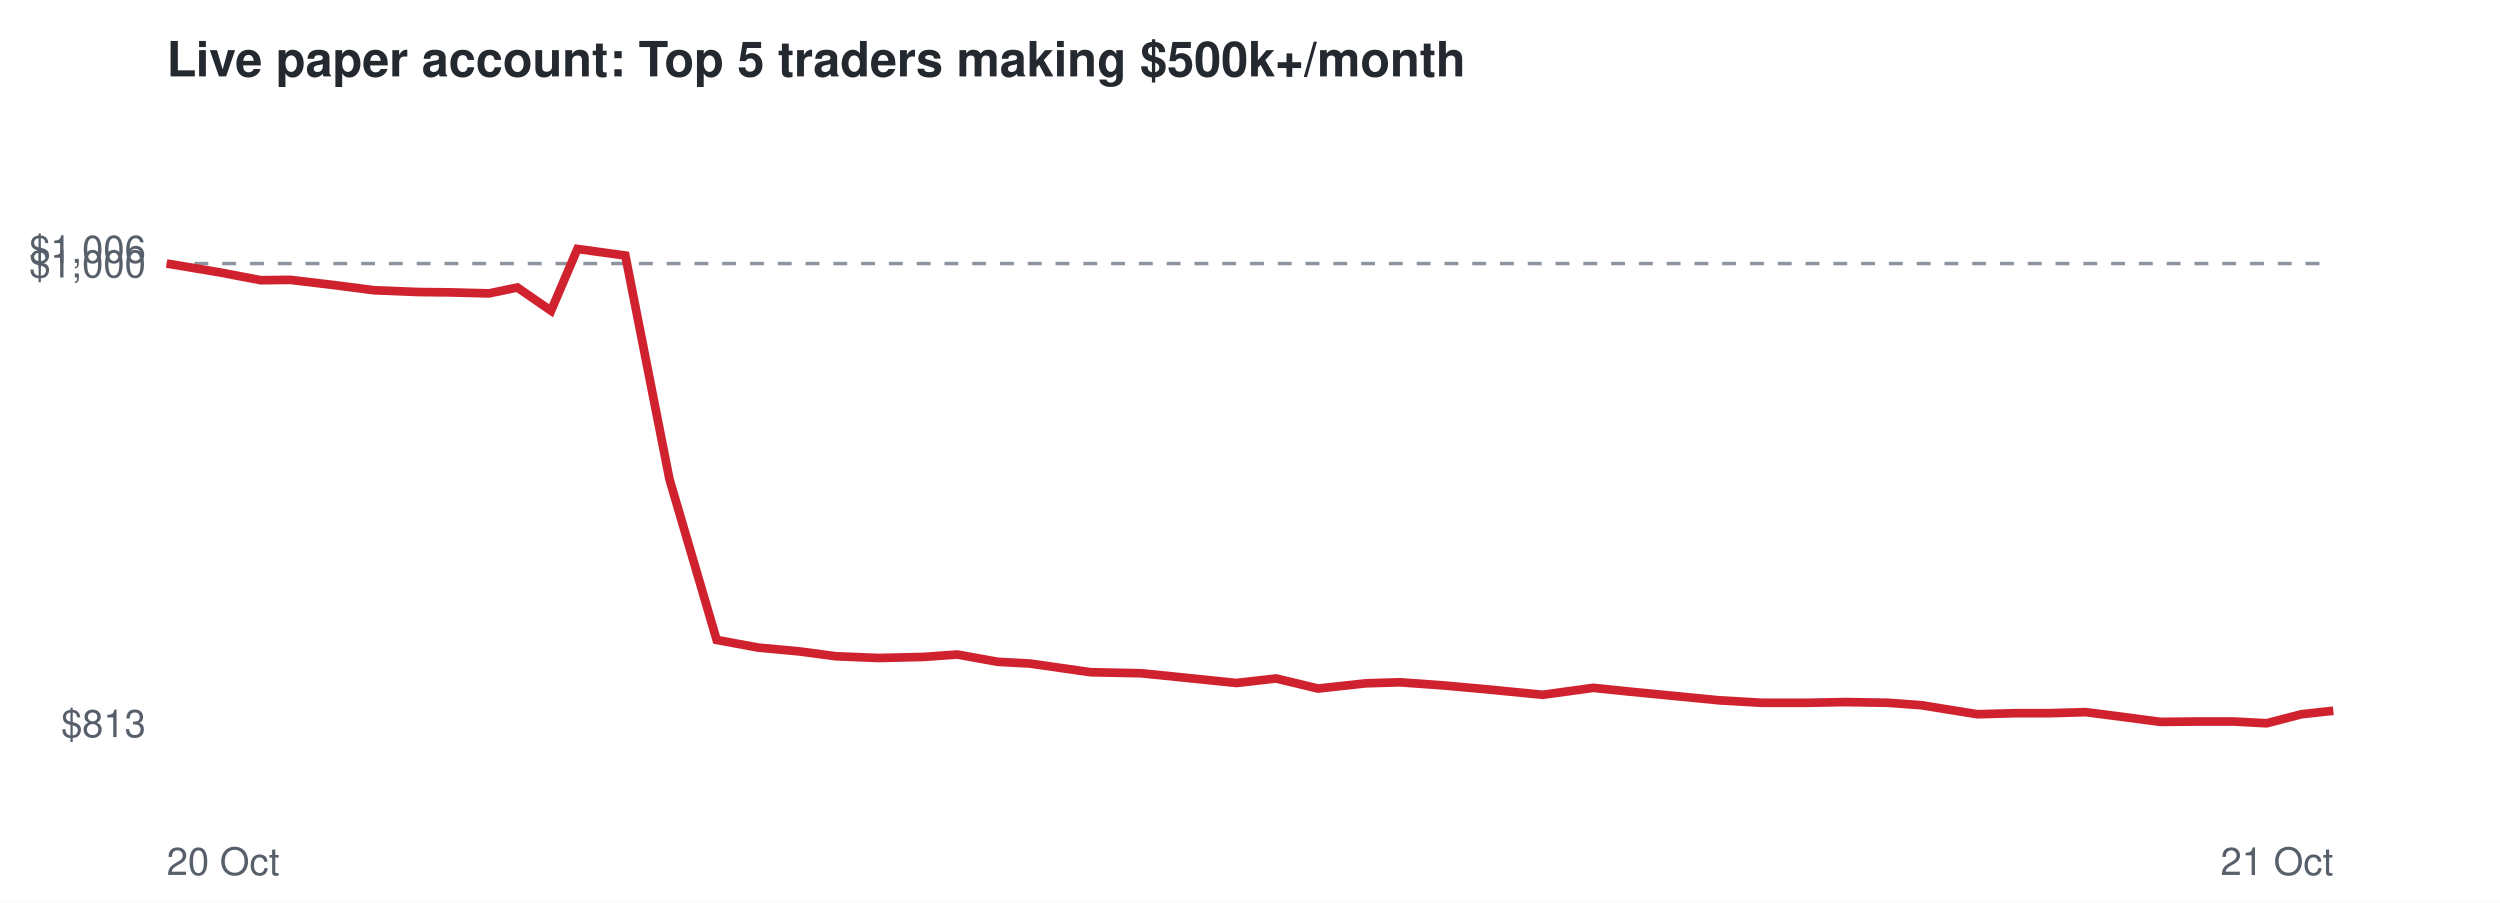
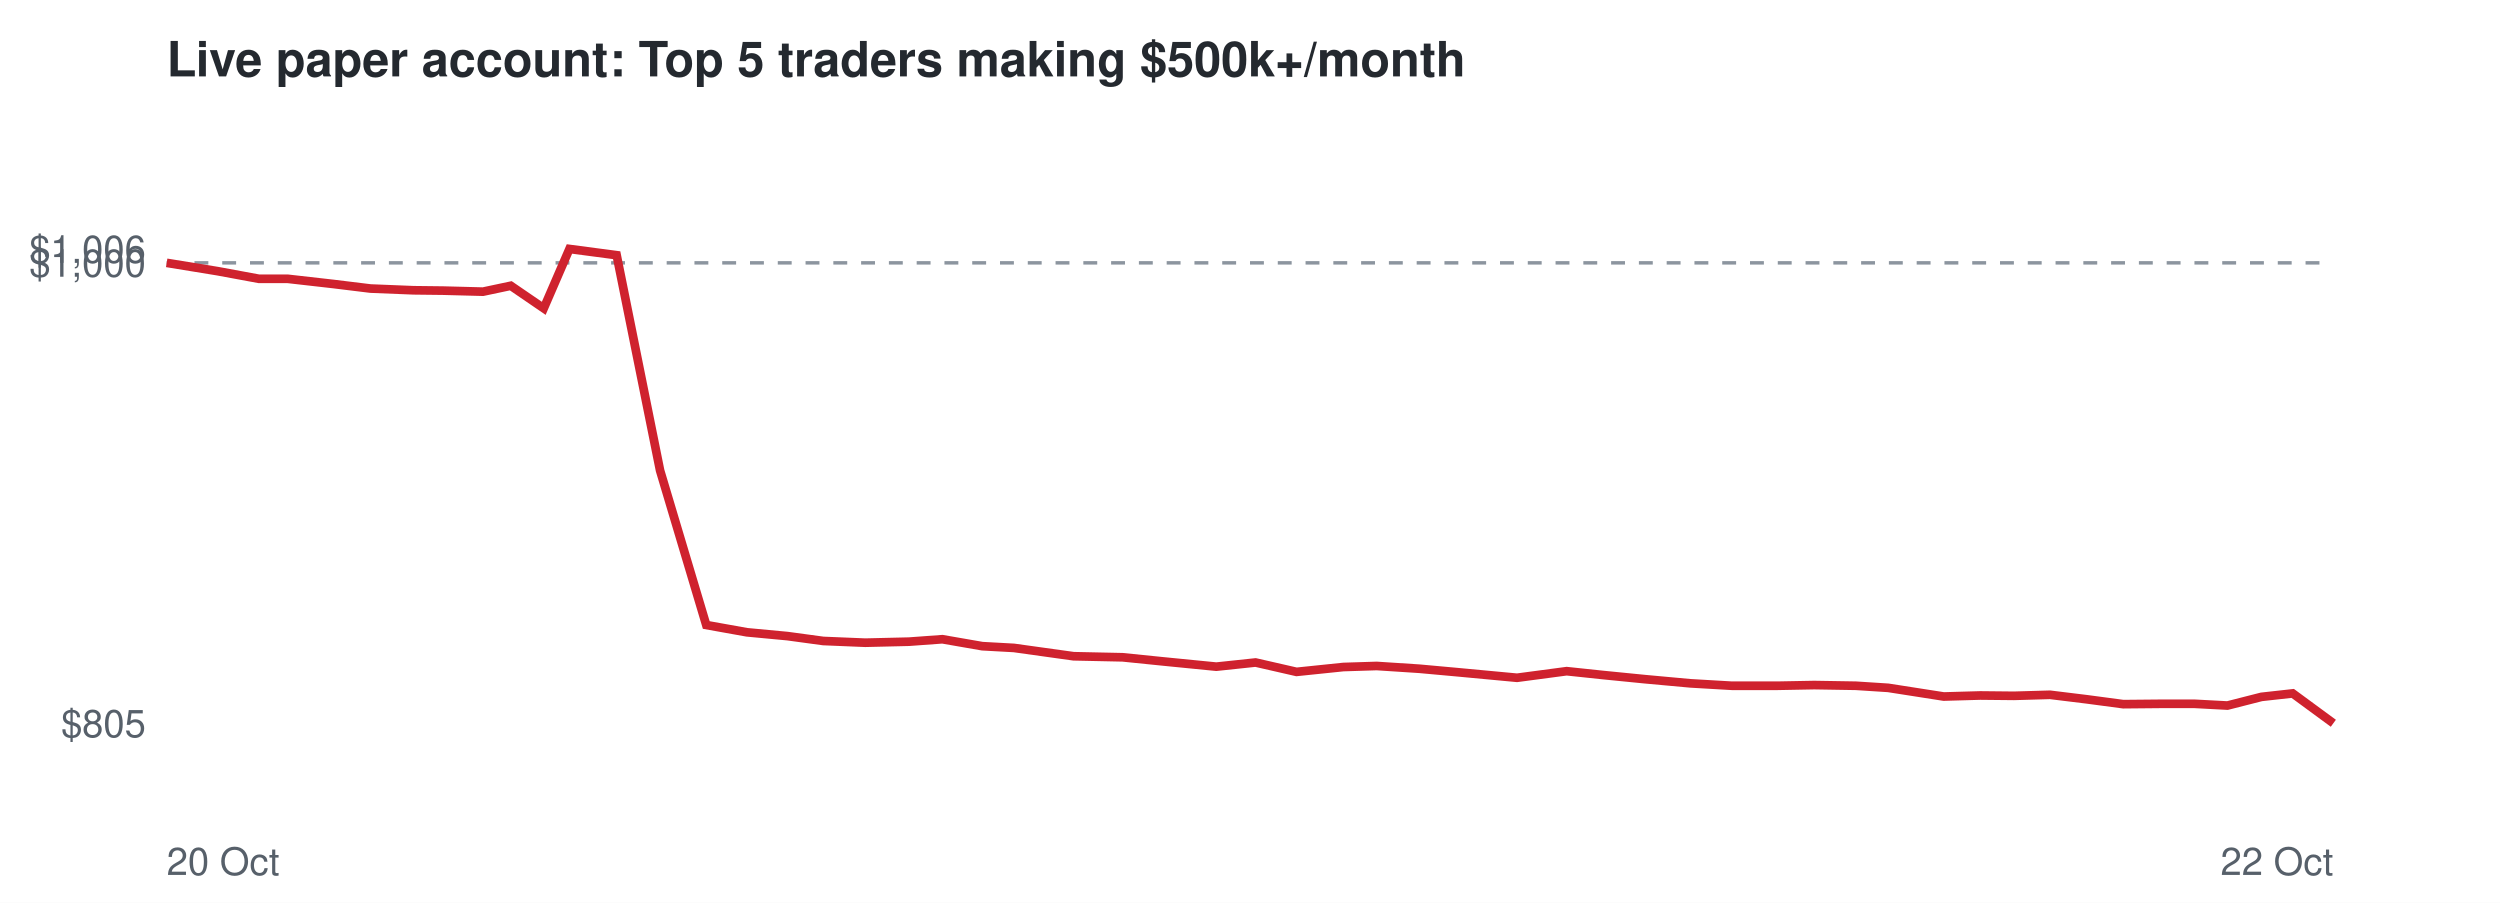
<svg xmlns="http://www.w3.org/2000/svg" viewBox="0 0 720 260" font-family="Helvetica,Arial,sans-serif">
  <rect width="720" height="260" fill="#ffffff" />
  <text x="48" y="22" font-size="14" font-weight="bold" fill="#24292f">Live paper account: Top 5 traders making $500k+/month</text>
-   <line x1="48" x2="672" y1="75.9" y2="75.9" stroke="#8c959f" stroke-dasharray="4 4" />
-   <text x="42" y="212.3" font-size="11" text-anchor="end" fill="#57606a">$813</text>
-   <text x="42" y="79.9" font-size="11" text-anchor="end" fill="#57606a">$1,000</text>
+   <line x1="48" x2="672" y1="75.7" y2="75.7" stroke="#8c959f" stroke-dasharray="4 4" />
+   <text x="42" y="212.3" font-size="11" text-anchor="end" fill="#57606a">$805</text>
+   <text x="42" y="79.7" font-size="11" text-anchor="end" fill="#57606a">$1,000</text>
  <text x="42" y="75.7" font-size="11" text-anchor="end" fill="#57606a">$1,006</text>
  <text x="48" y="252" font-size="11" fill="#57606a">20 Oct</text>
-   <text x="672" y="252" font-size="11" text-anchor="end" fill="#57606a">21 Oct</text>
-   <polyline points="48.0,75.9 63.0,78.4 75.1,80.7 83.6,80.6 97.0,82.2 107.8,83.6 120.4,84.1 129.1,84.2 140.8,84.5 149.0,82.8 158.7,89.5 166.3,71.7 180.1,73.6 192.8,138.0 206.4,184.3 218.3,186.5 230.2,187.6 240.7,189.0 253.0,189.5 265.9,189.2 275.7,188.5 287.3,190.6 296.6,191.1 314.1,193.6 328.6,193.9 340.5,195.1 356.1,196.7 367.5,195.4 379.6,198.3 393.3,196.8 403.1,196.5 415.7,197.4 426.9,198.4 444.3,200.1 458.9,198.1 469.5,199.2 481.9,200.4 495.2,201.7 507.4,202.4 520.7,202.4 531.6,202.2 543.7,202.4 553.3,203.1 569.5,205.7 580.3,205.4 590.2,205.4 600.7,205.1 611.6,206.5 622.2,207.9 632.9,207.8 643.3,207.8 652.8,208.3 662.8,205.7 672.0,204.7" fill="none" stroke="#cf222e" stroke-width="2.5" />
+   <text x="672" y="252" font-size="11" text-anchor="end" fill="#57606a">22 Oct</text>
+   <polyline points="48.0,75.7 62.7,78.1 74.6,80.3 82.9,80.3 96.1,81.8 106.7,83.1 119.1,83.6 127.6,83.7 139.1,84.0 147.1,82.3 156.6,88.8 164.0,71.7 177.6,73.5 190.1,135.5 203.4,180.0 215.1,182.1 226.8,183.2 237.1,184.6 249.2,185.1 261.8,184.8 271.4,184.1 282.9,186.1 292.0,186.6 309.2,189.0 323.3,189.3 335.1,190.5 350.3,192.0 361.6,190.8 373.4,193.5 386.9,192.1 396.5,191.8 408.8,192.6 419.8,193.6 436.9,195.2 451.2,193.3 461.6,194.4 473.7,195.6 486.8,196.8 498.8,197.5 511.9,197.5 522.5,197.3 534.5,197.5 543.8,198.1 559.8,200.6 570.3,200.3 580.0,200.4 590.4,200.1 601.0,201.4 611.5,202.8 622.0,202.7 632.1,202.7 641.5,203.2 651.3,200.7 660.3,199.7 672.0,208.3" fill="none" stroke="#cf222e" stroke-width="2.5" />
</svg>
